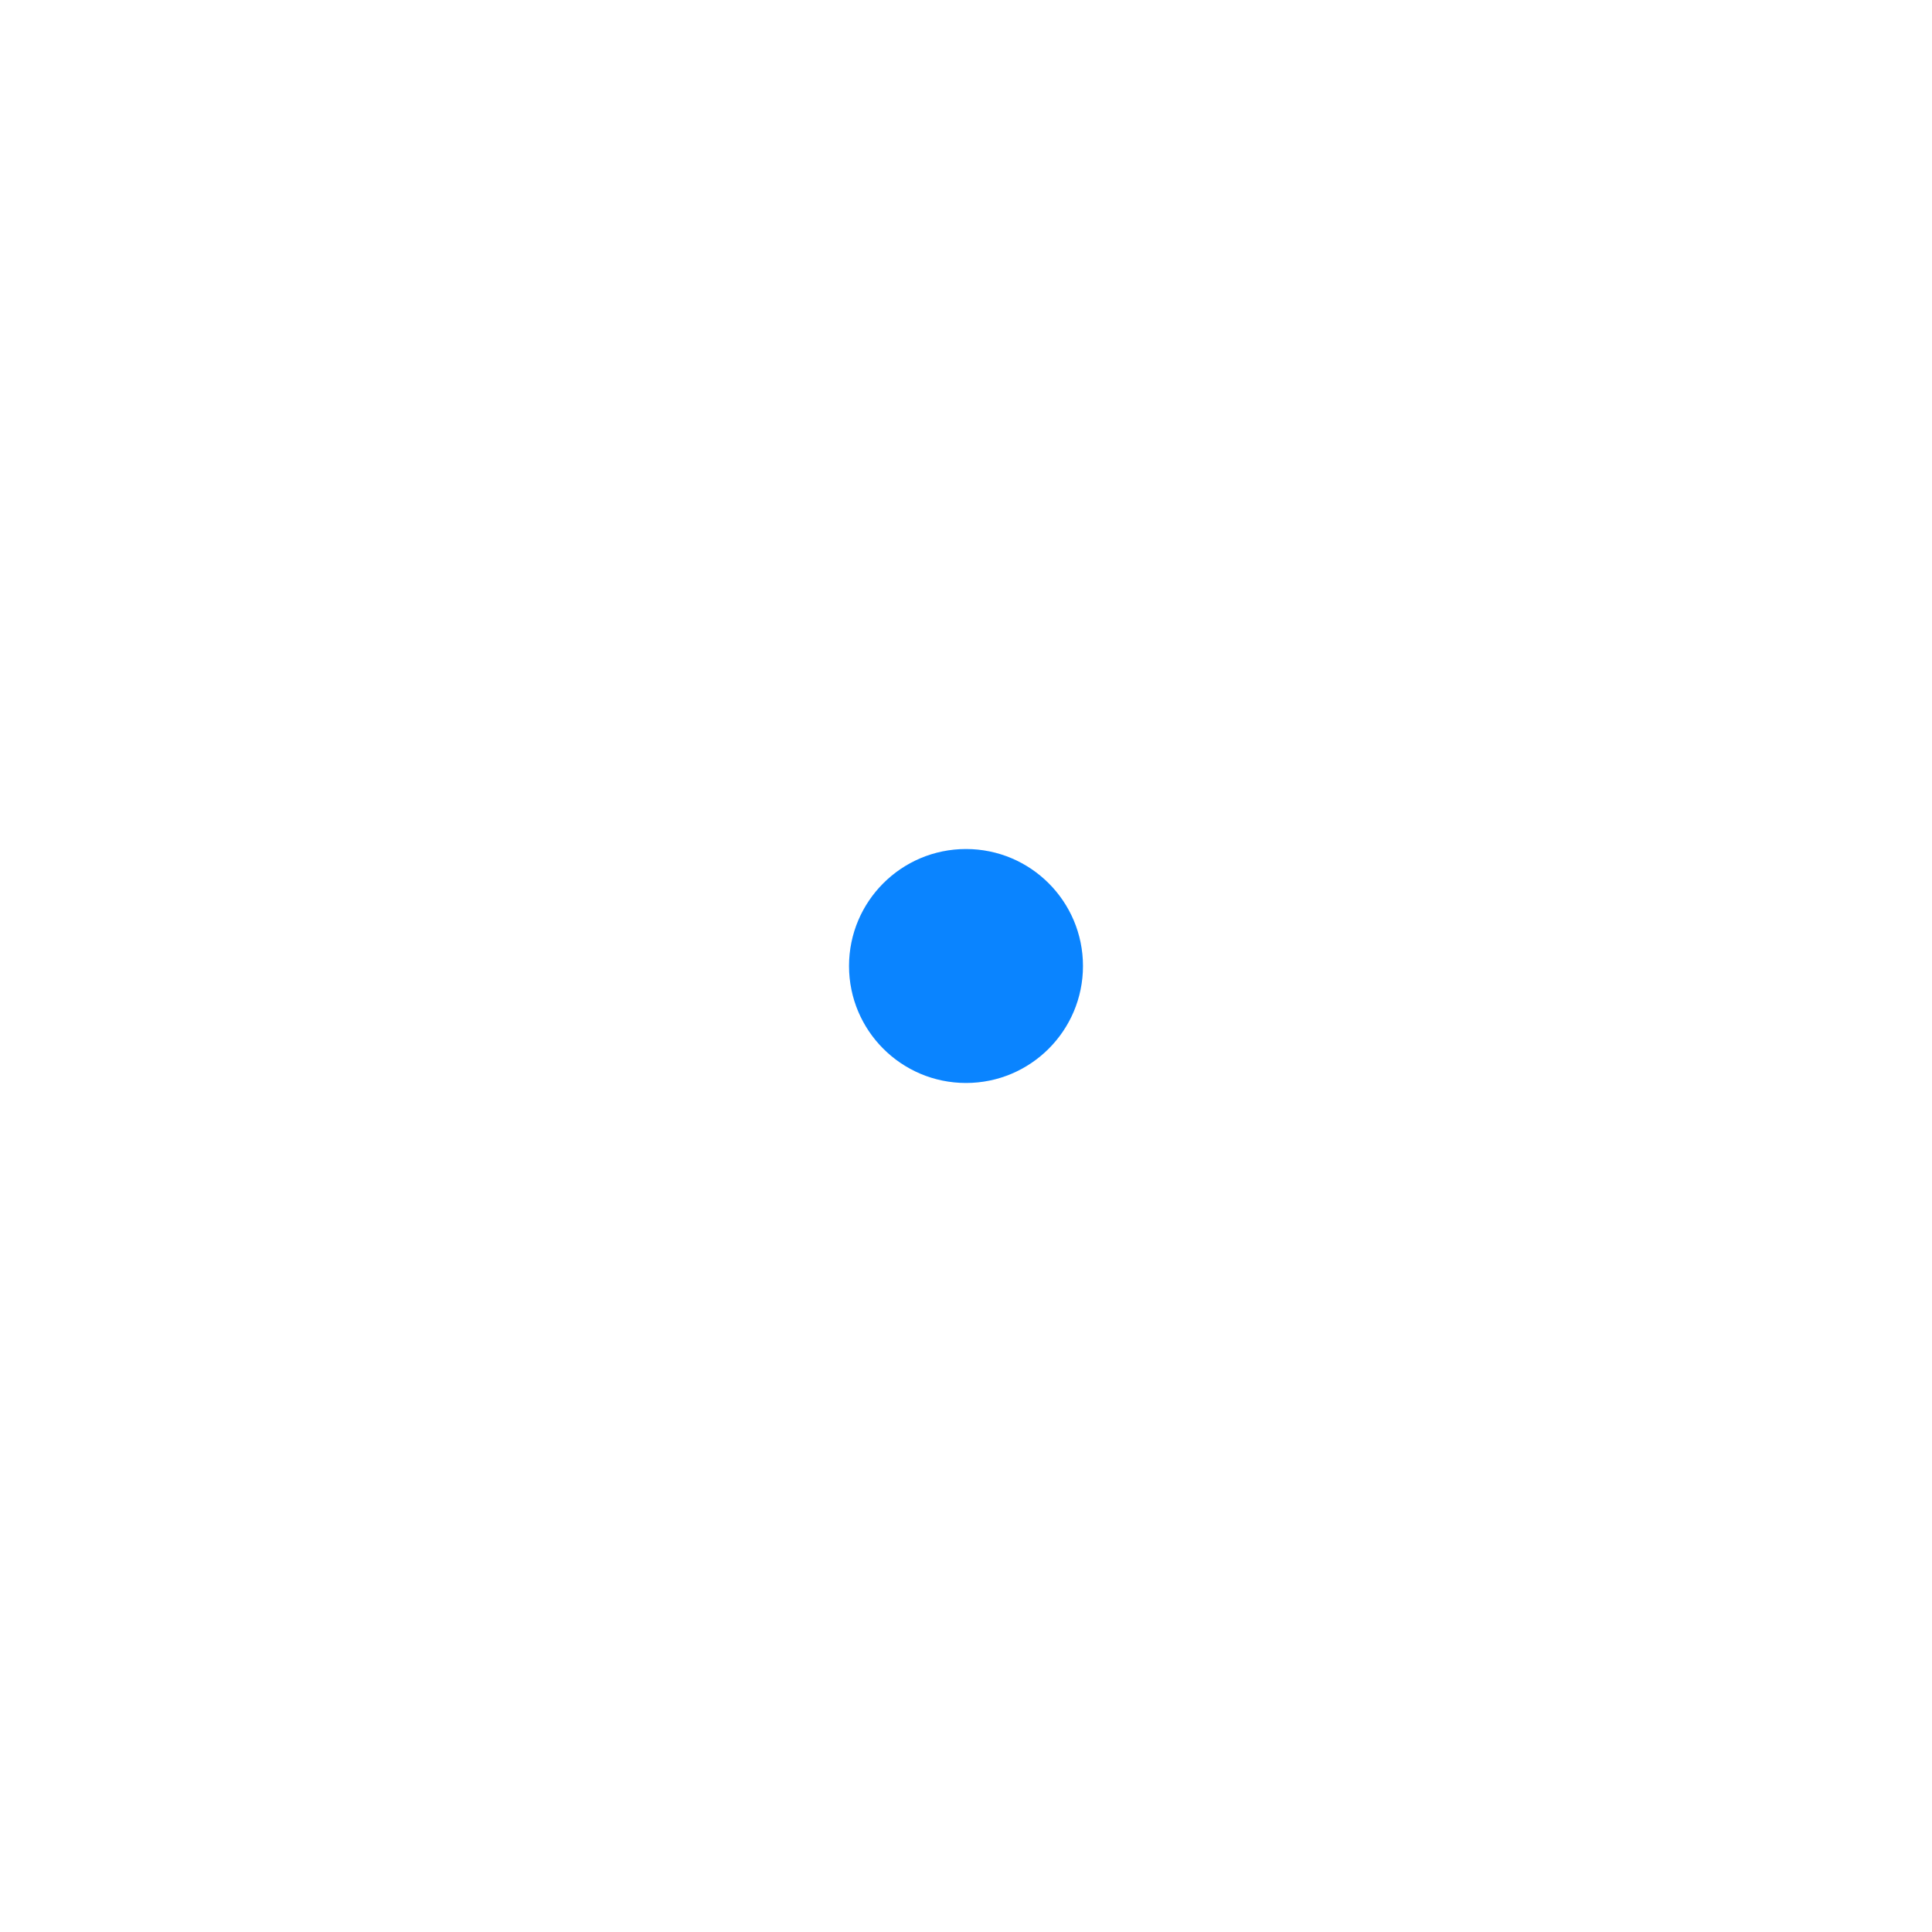
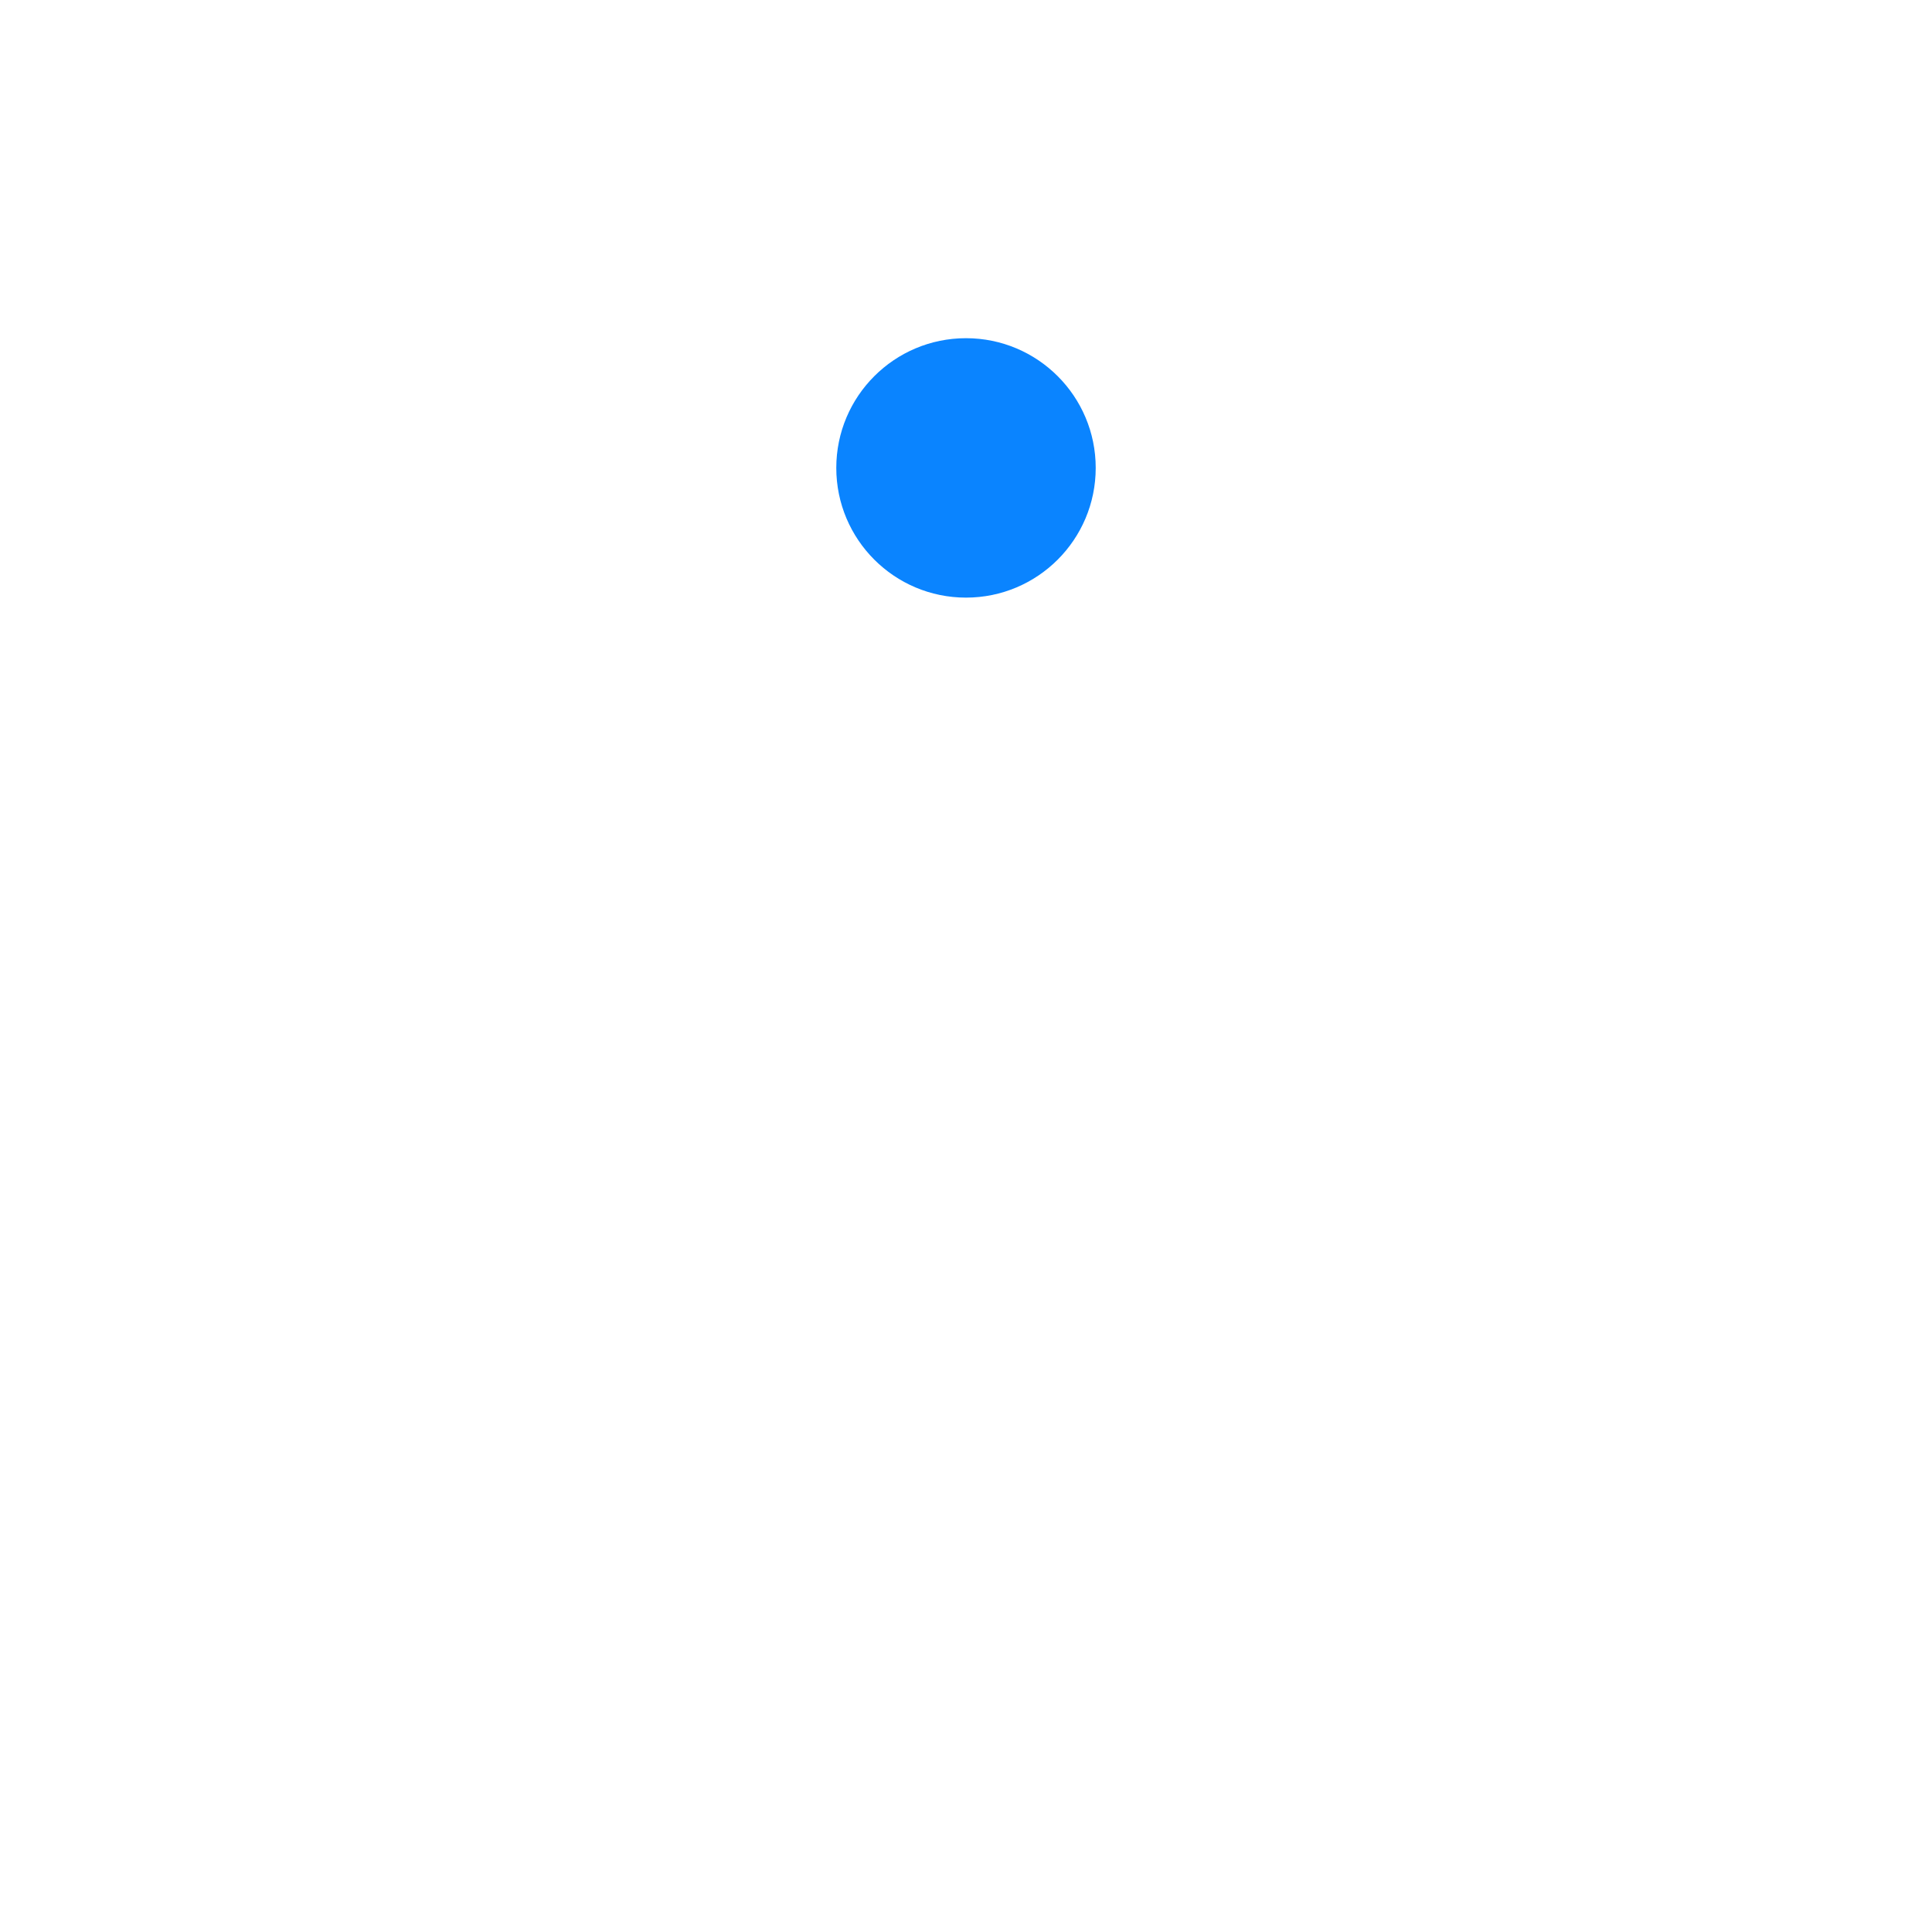
<svg xmlns="http://www.w3.org/2000/svg" width="1024" height="1024" viewBox="0 0 1024 1024">
-   <circle cx="512" cy="512" r="62" fill="#0A84FF" />
+   <circle cx="512" cy="248" r="68.75" fill="#0A84FF" />
</svg>
